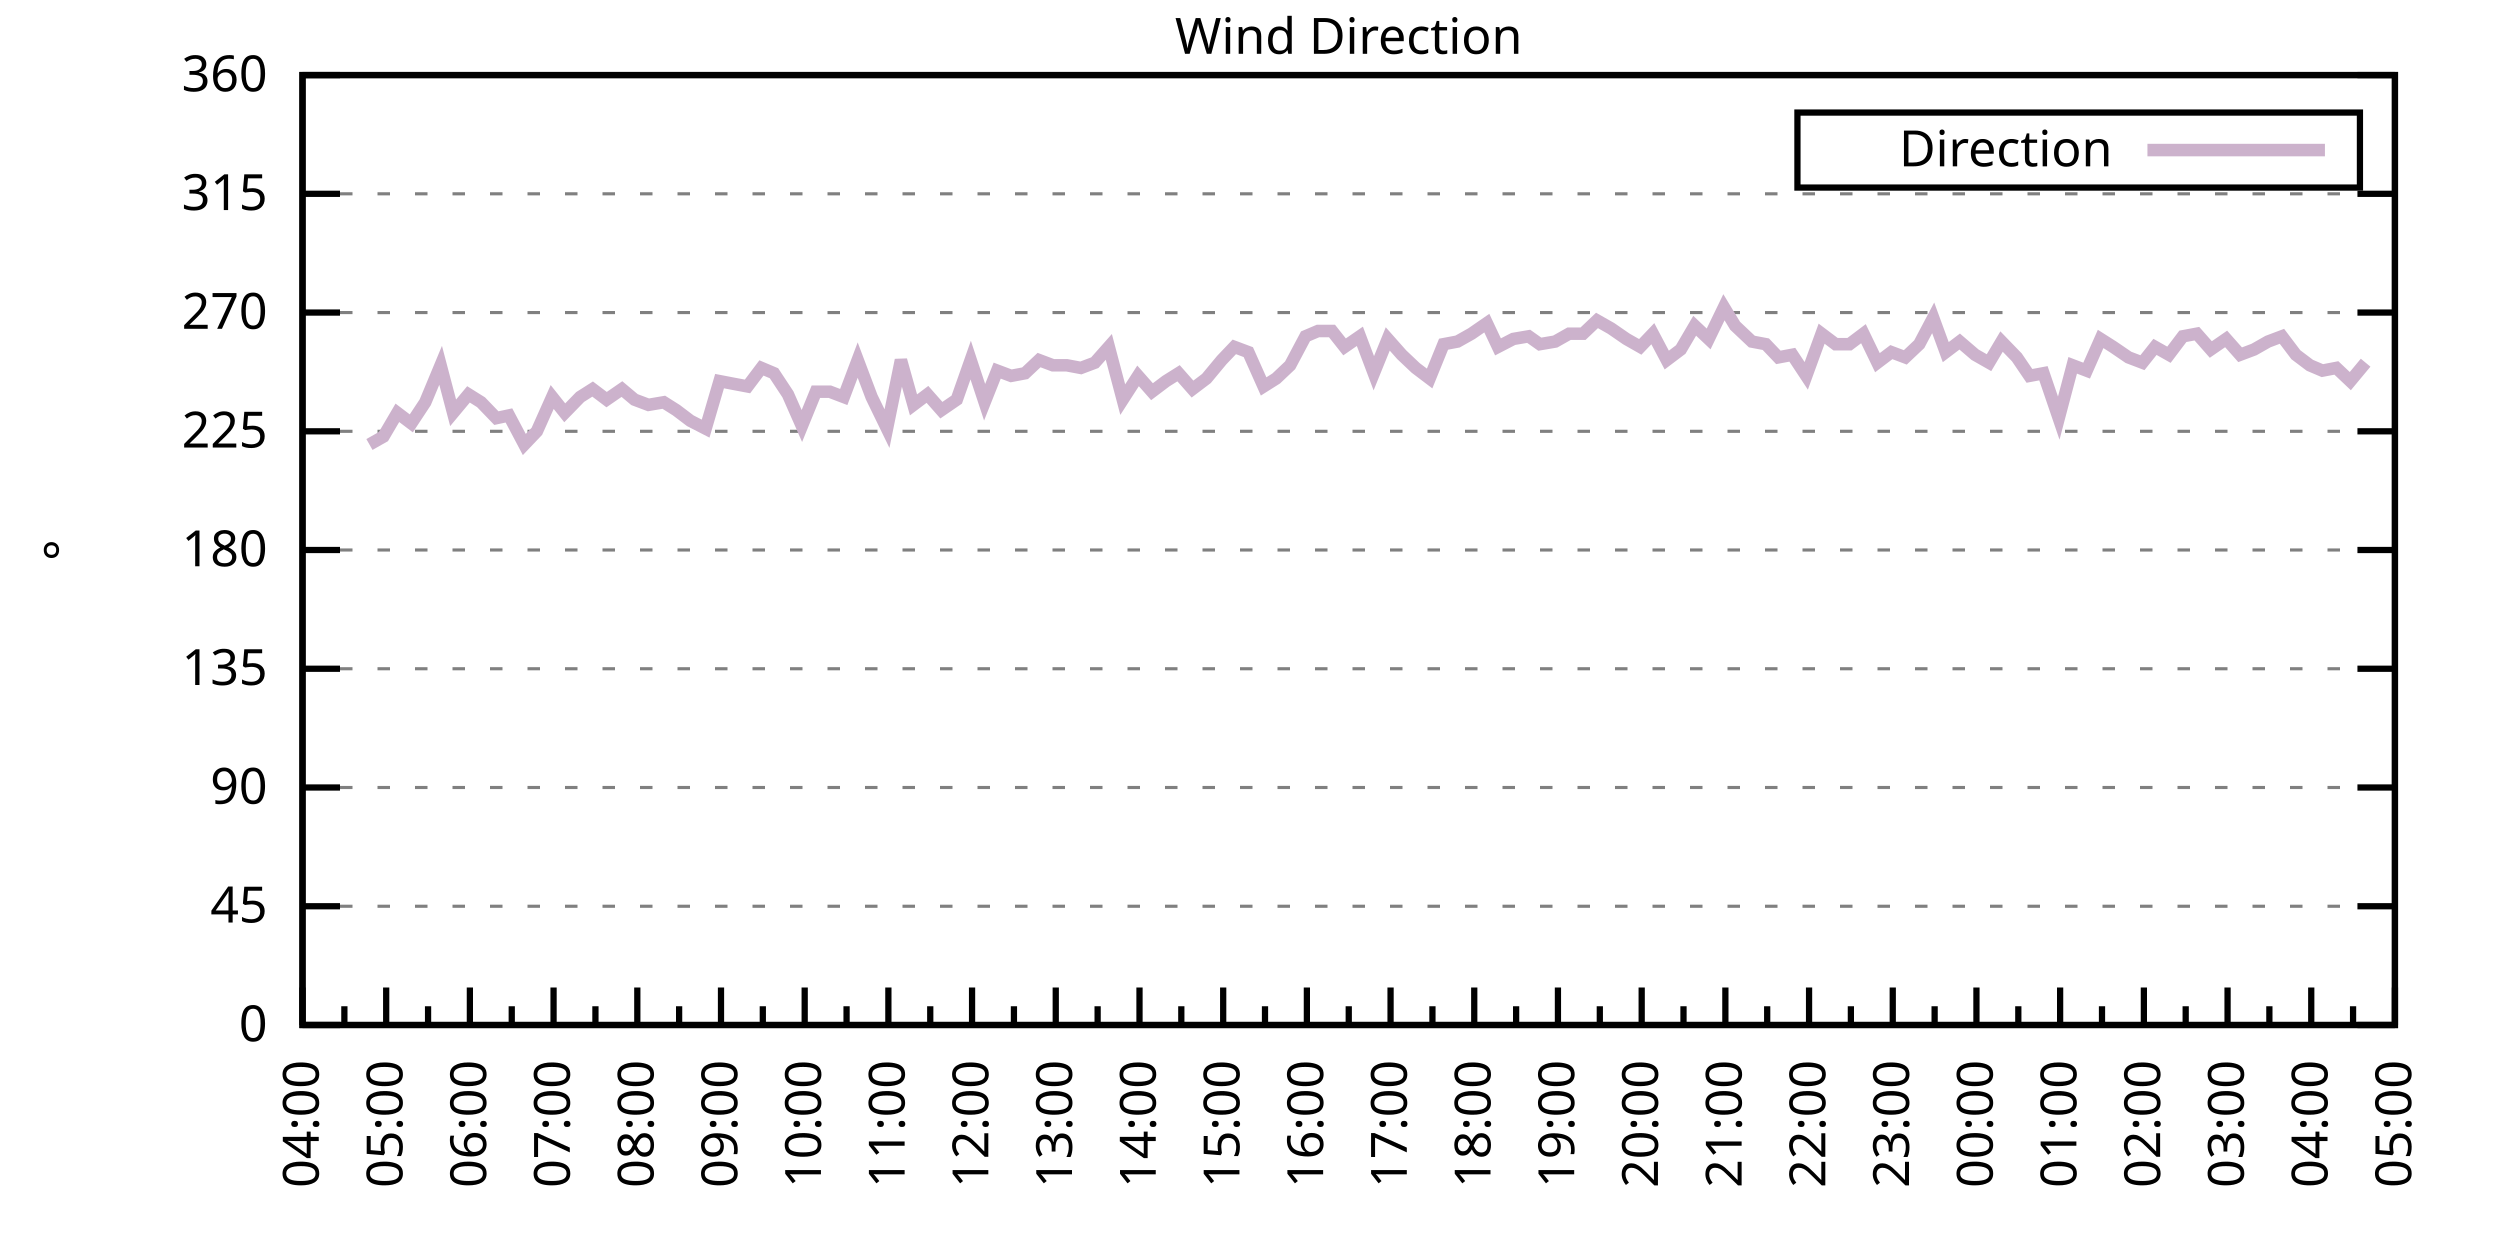
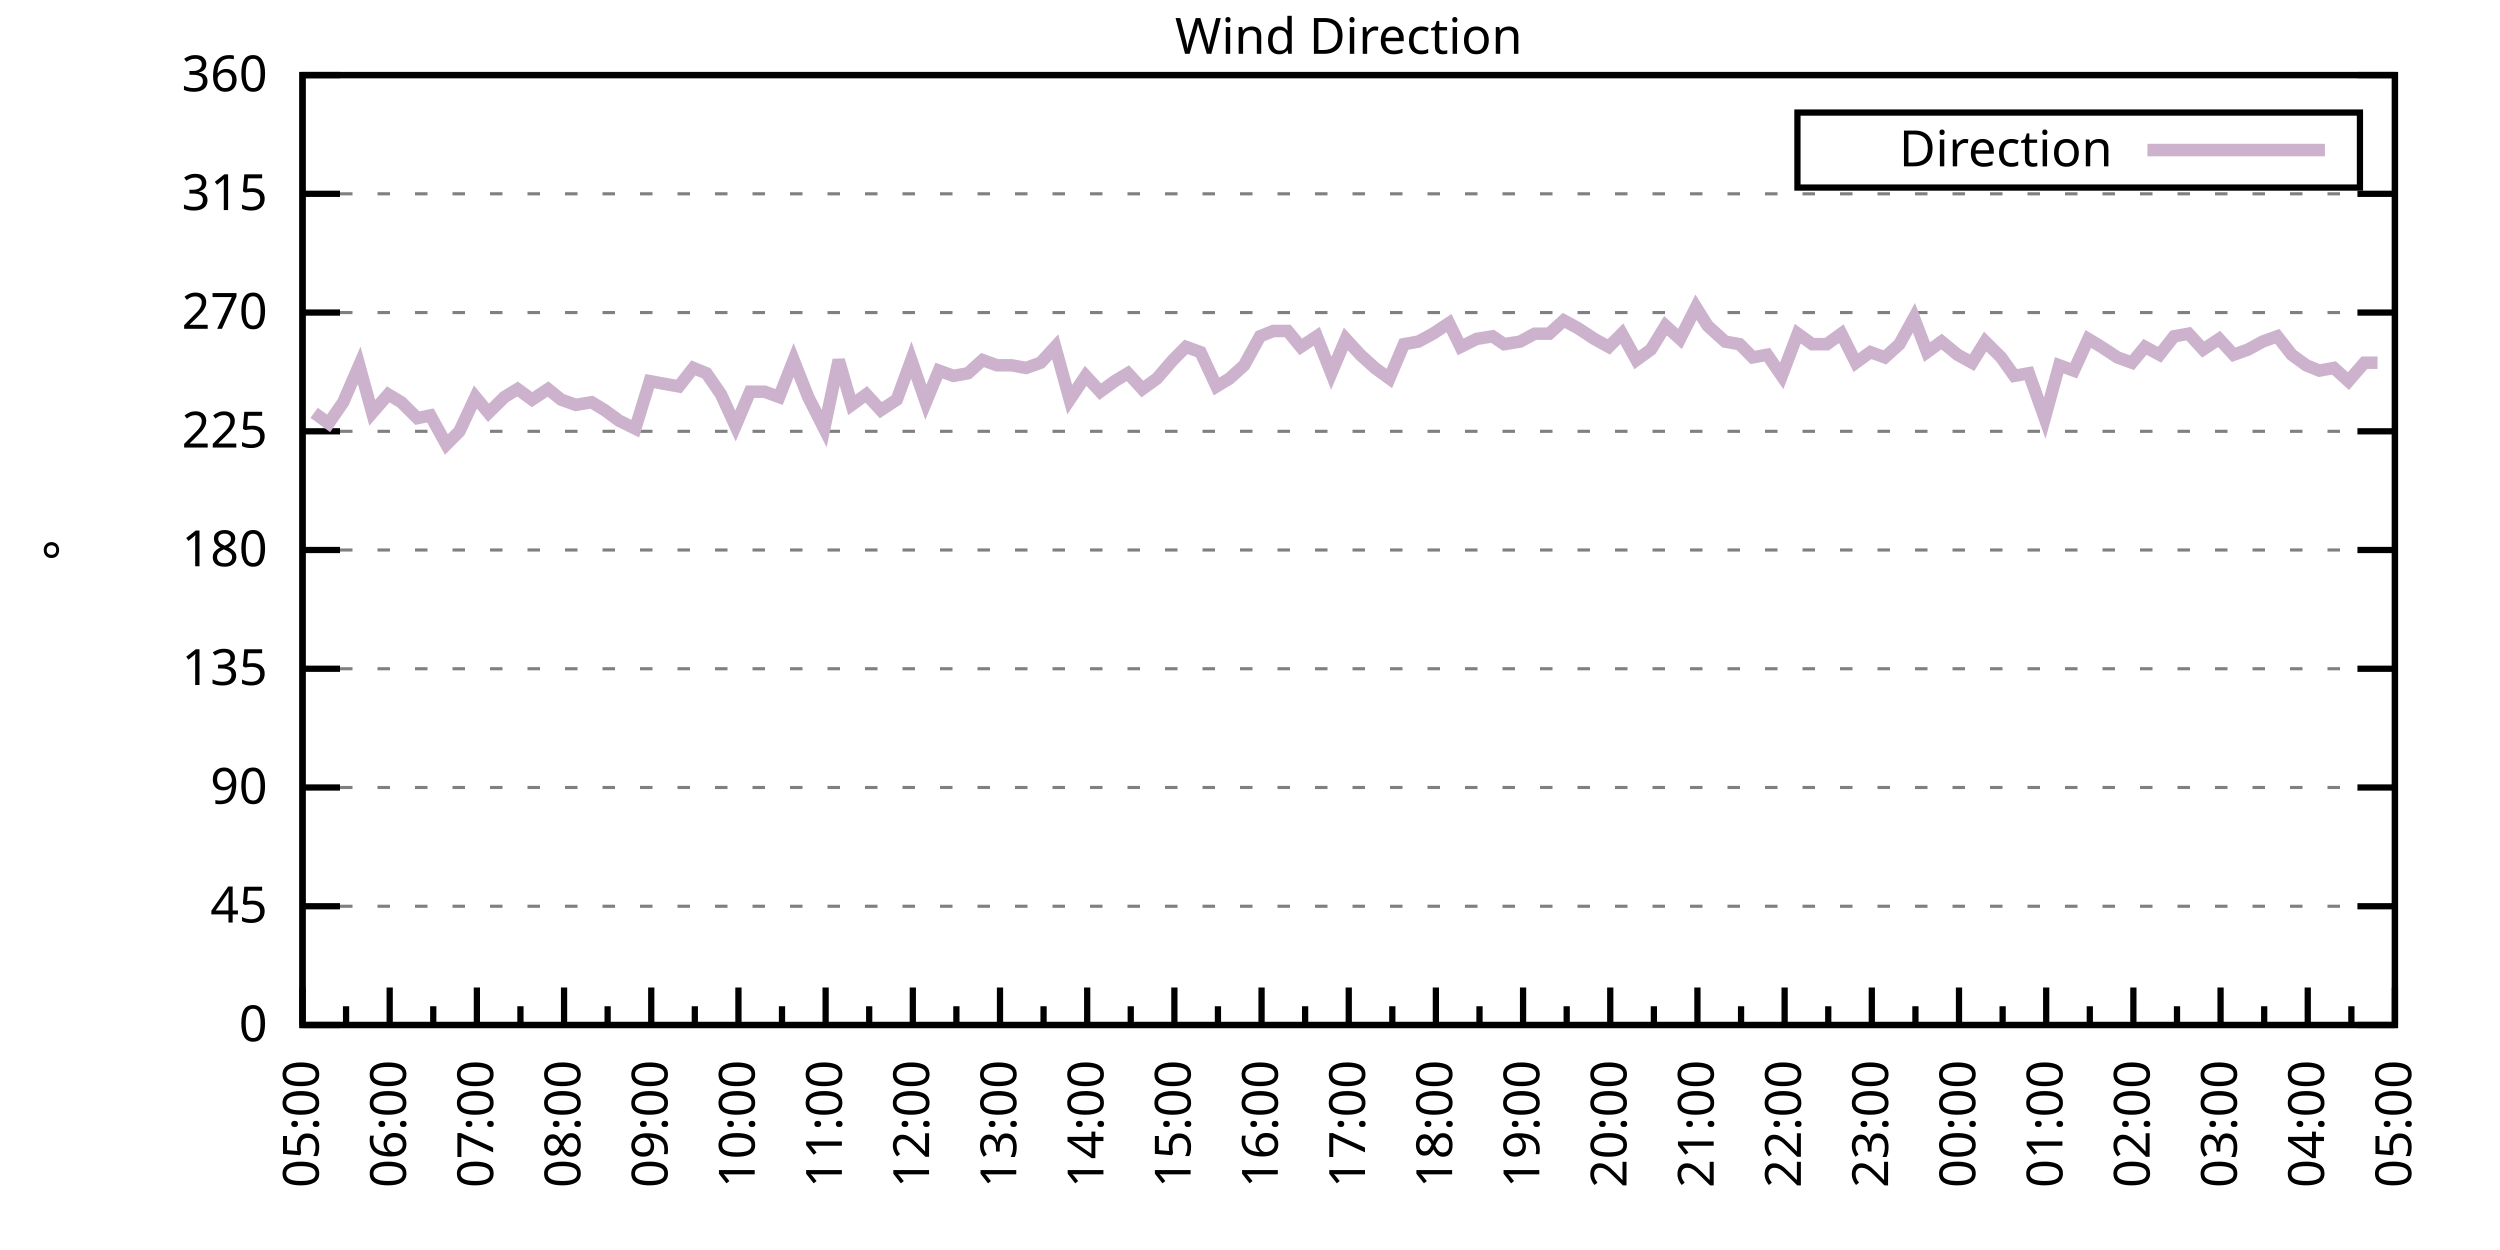
<svg xmlns="http://www.w3.org/2000/svg" xmlns:xlink="http://www.w3.org/1999/xlink" width="400" height="200" viewBox="0 0 400 200">
  <g id="gnuplot_canvas">
    <rect x="0" y="0" width="400" height="200" fill="none" />
    <defs>
      <circle id="gpDot" r="0.5" stroke-width="0.5" stroke="currentColor" />
      <path id="gpPt0" stroke-width="0.333" stroke="currentColor" d="M-1,0 h2 M0,-1 v2" />
      <path id="gpPt1" stroke-width="0.333" stroke="currentColor" d="M-1,-1 L1,1 M1,-1 L-1,1" />
      <path id="gpPt2" stroke-width="0.333" stroke="currentColor" d="M-1,0 L1,0 M0,-1 L0,1 M-1,-1 L1,1 M-1,1 L1,-1" />
      <rect id="gpPt3" stroke-width="0.333" stroke="currentColor" x="-1" y="-1" width="2" height="2" />
      <rect id="gpPt4" stroke-width="0.333" stroke="currentColor" fill="currentColor" x="-1" y="-1" width="2" height="2" />
      <circle id="gpPt5" stroke-width="0.333" stroke="currentColor" cx="0" cy="0" r="1" />
      <use xlink:href="#gpPt5" id="gpPt6" fill="currentColor" stroke="none" />
      <path id="gpPt7" stroke-width="0.333" stroke="currentColor" d="M0,-1.33 L-1.33,0.67 L1.33,0.67 z" />
      <use xlink:href="#gpPt7" id="gpPt8" fill="currentColor" stroke="none" />
      <use xlink:href="#gpPt7" id="gpPt9" stroke="currentColor" transform="rotate(180)" />
      <use xlink:href="#gpPt9" id="gpPt10" fill="currentColor" stroke="none" />
      <use xlink:href="#gpPt3" id="gpPt11" stroke="currentColor" transform="rotate(45)" />
      <use xlink:href="#gpPt11" id="gpPt12" fill="currentColor" stroke="none" />
      <path id="gpPt13" stroke-width="0.333" stroke="currentColor" d="M0,1.330 L1.265,0.411 L0.782,-1.067 L-0.782,-1.076 L-1.265,0.411 z" />
      <use xlink:href="#gpPt13" id="gpPt14" fill="currentColor" stroke="none" />
      <filter id="textbox" filterUnits="objectBoundingBox" x="0" y="0" height="1" width="1">
        <feFlood flood-color="white" flood-opacity="1" result="bgnd" />
        <feComposite in="SourceGraphic" in2="bgnd" operator="atop" />
      </filter>
      <filter id="greybox" filterUnits="objectBoundingBox" x="0" y="0" height="1" width="1">
        <feFlood flood-color="lightgrey" flood-opacity="1" result="grey" />
        <feComposite in="SourceGraphic" in2="grey" operator="atop" />
      </filter>
    </defs>
    <g fill="none" color="white" stroke="currentColor" stroke-width="1.00" stroke-linecap="butt" stroke-linejoin="miter">
</g>
    <g fill="none" color="black" stroke="currentColor" stroke-width="1.00" stroke-linecap="butt" stroke-linejoin="miter">
      <g stroke="none" shape-rendering="crispEdges">
        <polygon fill="rgb(255, 255, 255)" points="48.40,164.00 383.18,164.00 383.18,12.02 48.40,12.02 " />
      </g>
    </g>
    <g fill="none" color="black" stroke="currentColor" stroke-width="1.00" stroke-linecap="butt" stroke-linejoin="miter">
</g>
    <g fill="none" color="black" stroke="black" stroke-width="0.50" stroke-linecap="butt" stroke-linejoin="miter">
</g>
    <g fill="none" color="gray" stroke="currentColor" stroke-width="0.50" stroke-linecap="butt" stroke-linejoin="miter">
      <path stroke="gray" stroke-dasharray="2,4" class="gridline" d="M48.40,164.00 L383.19,164.00  " />
    </g>
    <g fill="none" color="gray" stroke="gray" stroke-width="1.00" stroke-linecap="butt" stroke-linejoin="miter">
</g>
    <g fill="none" color="black" stroke="currentColor" stroke-width="1.00" stroke-linecap="butt" stroke-linejoin="miter">
      <path stroke="black" d="M48.40,164.00 L54.40,164.00 M383.19,164.00 L377.19,164.00  " />
      <g transform="translate(42.80,166.60)" stroke="none" fill="black" font-family="Sans" font-size="8.00" text-anchor="end">
        <text>
          <tspan font-family="Sans"> 0</tspan>
        </text>
      </g>
    </g>
    <g fill="none" color="black" stroke="currentColor" stroke-width="1.00" stroke-linecap="butt" stroke-linejoin="miter">
</g>
    <g fill="none" color="black" stroke="black" stroke-width="0.50" stroke-linecap="butt" stroke-linejoin="miter">
</g>
    <g fill="none" color="gray" stroke="currentColor" stroke-width="0.50" stroke-linecap="butt" stroke-linejoin="miter">
      <path stroke="gray" stroke-dasharray="2,4" class="gridline" d="M48.40,145.00 L383.19,145.00  " />
    </g>
    <g fill="none" color="gray" stroke="gray" stroke-width="1.00" stroke-linecap="butt" stroke-linejoin="miter">
</g>
    <g fill="none" color="black" stroke="currentColor" stroke-width="1.00" stroke-linecap="butt" stroke-linejoin="miter">
      <path stroke="black" d="M48.40,145.00 L54.40,145.00 M383.19,145.00 L377.19,145.00  " />
      <g transform="translate(42.80,147.60)" stroke="none" fill="black" font-family="Sans" font-size="8.00" text-anchor="end">
        <text>
          <tspan font-family="Sans"> 45</tspan>
        </text>
      </g>
    </g>
    <g fill="none" color="black" stroke="currentColor" stroke-width="1.00" stroke-linecap="butt" stroke-linejoin="miter">
</g>
    <g fill="none" color="black" stroke="black" stroke-width="0.50" stroke-linecap="butt" stroke-linejoin="miter">
</g>
    <g fill="none" color="gray" stroke="currentColor" stroke-width="0.50" stroke-linecap="butt" stroke-linejoin="miter">
      <path stroke="gray" stroke-dasharray="2,4" class="gridline" d="M48.40,126.00 L383.19,126.00  " />
    </g>
    <g fill="none" color="gray" stroke="gray" stroke-width="1.00" stroke-linecap="butt" stroke-linejoin="miter">
</g>
    <g fill="none" color="black" stroke="currentColor" stroke-width="1.00" stroke-linecap="butt" stroke-linejoin="miter">
      <path stroke="black" d="M48.40,126.00 L54.40,126.00 M383.19,126.00 L377.19,126.00  " />
      <g transform="translate(42.80,128.60)" stroke="none" fill="black" font-family="Sans" font-size="8.00" text-anchor="end">
        <text>
          <tspan font-family="Sans"> 90</tspan>
        </text>
      </g>
    </g>
    <g fill="none" color="black" stroke="currentColor" stroke-width="1.00" stroke-linecap="butt" stroke-linejoin="miter">
</g>
    <g fill="none" color="black" stroke="black" stroke-width="0.50" stroke-linecap="butt" stroke-linejoin="miter">
</g>
    <g fill="none" color="gray" stroke="currentColor" stroke-width="0.50" stroke-linecap="butt" stroke-linejoin="miter">
      <path stroke="gray" stroke-dasharray="2,4" class="gridline" d="M48.40,107.00 L383.19,107.00  " />
    </g>
    <g fill="none" color="gray" stroke="gray" stroke-width="1.00" stroke-linecap="butt" stroke-linejoin="miter">
</g>
    <g fill="none" color="black" stroke="currentColor" stroke-width="1.00" stroke-linecap="butt" stroke-linejoin="miter">
      <path stroke="black" d="M48.40,107.00 L54.40,107.00 M383.19,107.00 L377.19,107.00  " />
      <g transform="translate(42.80,109.60)" stroke="none" fill="black" font-family="Sans" font-size="8.00" text-anchor="end">
        <text>
          <tspan font-family="Sans"> 135</tspan>
        </text>
      </g>
    </g>
    <g fill="none" color="black" stroke="currentColor" stroke-width="1.00" stroke-linecap="butt" stroke-linejoin="miter">
</g>
    <g fill="none" color="black" stroke="black" stroke-width="0.50" stroke-linecap="butt" stroke-linejoin="miter">
</g>
    <g fill="none" color="gray" stroke="currentColor" stroke-width="0.50" stroke-linecap="butt" stroke-linejoin="miter">
      <path stroke="gray" stroke-dasharray="2,4" class="gridline" d="M48.40,88.00 L383.19,88.00  " />
    </g>
    <g fill="none" color="gray" stroke="gray" stroke-width="1.00" stroke-linecap="butt" stroke-linejoin="miter">
</g>
    <g fill="none" color="black" stroke="currentColor" stroke-width="1.00" stroke-linecap="butt" stroke-linejoin="miter">
      <path stroke="black" d="M48.40,88.00 L54.40,88.00 M383.19,88.00 L377.19,88.00  " />
      <g transform="translate(42.80,90.60)" stroke="none" fill="black" font-family="Sans" font-size="8.00" text-anchor="end">
        <text>
          <tspan font-family="Sans"> 180</tspan>
        </text>
      </g>
    </g>
    <g fill="none" color="black" stroke="currentColor" stroke-width="1.00" stroke-linecap="butt" stroke-linejoin="miter">
</g>
    <g fill="none" color="black" stroke="black" stroke-width="0.50" stroke-linecap="butt" stroke-linejoin="miter">
</g>
    <g fill="none" color="gray" stroke="currentColor" stroke-width="0.50" stroke-linecap="butt" stroke-linejoin="miter">
      <path stroke="gray" stroke-dasharray="2,4" class="gridline" d="M48.40,69.01 L383.19,69.01  " />
    </g>
    <g fill="none" color="gray" stroke="gray" stroke-width="1.00" stroke-linecap="butt" stroke-linejoin="miter">
</g>
    <g fill="none" color="black" stroke="currentColor" stroke-width="1.00" stroke-linecap="butt" stroke-linejoin="miter">
      <path stroke="black" d="M48.40,69.01 L54.40,69.01 M383.19,69.01 L377.19,69.01  " />
      <g transform="translate(42.80,71.61)" stroke="none" fill="black" font-family="Sans" font-size="8.00" text-anchor="end">
        <text>
          <tspan font-family="Sans"> 225</tspan>
        </text>
      </g>
    </g>
    <g fill="none" color="black" stroke="currentColor" stroke-width="1.00" stroke-linecap="butt" stroke-linejoin="miter">
</g>
    <g fill="none" color="black" stroke="black" stroke-width="0.50" stroke-linecap="butt" stroke-linejoin="miter">
</g>
    <g fill="none" color="gray" stroke="currentColor" stroke-width="0.50" stroke-linecap="butt" stroke-linejoin="miter">
      <path stroke="gray" stroke-dasharray="2,4" class="gridline" d="M48.40,50.01 L383.19,50.01  " />
    </g>
    <g fill="none" color="gray" stroke="gray" stroke-width="1.00" stroke-linecap="butt" stroke-linejoin="miter">
</g>
    <g fill="none" color="black" stroke="currentColor" stroke-width="1.00" stroke-linecap="butt" stroke-linejoin="miter">
      <path stroke="black" d="M48.40,50.01 L54.40,50.01 M383.19,50.01 L377.19,50.01  " />
      <g transform="translate(42.80,52.61)" stroke="none" fill="black" font-family="Sans" font-size="8.00" text-anchor="end">
        <text>
          <tspan font-family="Sans"> 270</tspan>
        </text>
      </g>
    </g>
    <g fill="none" color="black" stroke="currentColor" stroke-width="1.00" stroke-linecap="butt" stroke-linejoin="miter">
</g>
    <g fill="none" color="black" stroke="black" stroke-width="0.50" stroke-linecap="butt" stroke-linejoin="miter">
</g>
    <g fill="none" color="gray" stroke="currentColor" stroke-width="0.50" stroke-linecap="butt" stroke-linejoin="miter">
      <path stroke="gray" stroke-dasharray="2,4" class="gridline" d="M48.40,31.01 L383.19,31.01  " />
    </g>
    <g fill="none" color="gray" stroke="gray" stroke-width="1.00" stroke-linecap="butt" stroke-linejoin="miter">
</g>
    <g fill="none" color="black" stroke="currentColor" stroke-width="1.00" stroke-linecap="butt" stroke-linejoin="miter">
      <path stroke="black" d="M48.40,31.01 L54.40,31.01 M383.19,31.01 L377.19,31.01  " />
      <g transform="translate(42.80,33.61)" stroke="none" fill="black" font-family="Sans" font-size="8.00" text-anchor="end">
        <text>
          <tspan font-family="Sans"> 315</tspan>
        </text>
      </g>
    </g>
    <g fill="none" color="black" stroke="currentColor" stroke-width="1.00" stroke-linecap="butt" stroke-linejoin="miter">
</g>
    <g fill="none" color="black" stroke="black" stroke-width="0.50" stroke-linecap="butt" stroke-linejoin="miter">
</g>
    <g fill="none" color="gray" stroke="currentColor" stroke-width="0.50" stroke-linecap="butt" stroke-linejoin="miter">
      <path stroke="gray" stroke-dasharray="2,4" class="gridline" d="M48.40,12.01 L383.19,12.01  " />
    </g>
    <g fill="none" color="gray" stroke="gray" stroke-width="1.00" stroke-linecap="butt" stroke-linejoin="miter">
</g>
    <g fill="none" color="black" stroke="currentColor" stroke-width="1.00" stroke-linecap="butt" stroke-linejoin="miter">
      <path stroke="black" d="M48.40,12.01 L54.40,12.01 M383.19,12.01 L377.19,12.01  " />
      <g transform="translate(42.80,14.61)" stroke="none" fill="black" font-family="Sans" font-size="8.00" text-anchor="end">
        <text>
          <tspan font-family="Sans"> 360</tspan>
        </text>
      </g>
    </g>
    <g fill="none" color="black" stroke="currentColor" stroke-width="1.00" stroke-linecap="butt" stroke-linejoin="miter">
      <path stroke="black" d="M48.40,164.00 L48.40,158.00  " />
      <g transform="translate(51.00,169.60) rotate(270)" stroke="none" fill="black" font-family="Sans" font-size="8.00" text-anchor="end">
        <text>
+           <tspan font-family="Sans">05:00</tspan>
+         </text>
+       </g>
+     </g>
+     <g fill="none" color="black" stroke="currentColor" stroke-width="1.00" stroke-linecap="butt" stroke-linejoin="miter">
+       <path stroke="black" d="M55.37,164.00 L55.37,161.00 M62.35,164.00 L62.35,158.00  " />
+       <g transform="translate(64.95,169.60) rotate(270)" stroke="none" fill="black" font-family="Sans" font-size="8.00" text-anchor="end">
+         <text>
+           <tspan font-family="Sans">06:00</tspan>
+         </text>
+       </g>
+     </g>
+     <g fill="none" color="black" stroke="currentColor" stroke-width="1.00" stroke-linecap="butt" stroke-linejoin="miter">
+       <path stroke="black" d="M69.32,164.00 L69.32,161.00 M76.30,164.00 L76.30,158.00  " />
+       <g transform="translate(78.90,169.60) rotate(270)" stroke="none" fill="black" font-family="Sans" font-size="8.00" text-anchor="end">
+         <text>
+           <tspan font-family="Sans">07:00</tspan>
+         </text>
+       </g>
+     </g>
+     <g fill="none" color="black" stroke="currentColor" stroke-width="1.00" stroke-linecap="butt" stroke-linejoin="miter">
+       <path stroke="black" d="M83.27,164.00 L83.27,161.00 M90.25,164.00 L90.25,158.00  " />
+       <g transform="translate(92.85,169.60) rotate(270)" stroke="none" fill="black" font-family="Sans" font-size="8.00" text-anchor="end">
+         <text>
+           <tspan font-family="Sans">08:00</tspan>
+         </text>
+       </g>
+     </g>
+     <g fill="none" color="black" stroke="currentColor" stroke-width="1.00" stroke-linecap="butt" stroke-linejoin="miter">
+       <path stroke="black" d="M97.22,164.00 L97.22,161.00 M104.20,164.00 L104.20,158.00  " />
+       <g transform="translate(106.80,169.60) rotate(270)" stroke="none" fill="black" font-family="Sans" font-size="8.00" text-anchor="end">
+         <text>
+           <tspan font-family="Sans">09:00</tspan>
+         </text>
+       </g>
+     </g>
+     <g fill="none" color="black" stroke="currentColor" stroke-width="1.00" stroke-linecap="butt" stroke-linejoin="miter">
+       <path stroke="black" d="M111.17,164.00 L111.17,161.00 M118.15,164.00 L118.15,158.00  " />
+       <g transform="translate(120.75,169.60) rotate(270)" stroke="none" fill="black" font-family="Sans" font-size="8.00" text-anchor="end">
+         <text>
+           <tspan font-family="Sans">10:00</tspan>
+         </text>
+       </g>
+     </g>
+     <g fill="none" color="black" stroke="currentColor" stroke-width="1.00" stroke-linecap="butt" stroke-linejoin="miter">
+       <path stroke="black" d="M125.12,164.00 L125.12,161.00 M132.10,164.00 L132.10,158.00  " />
+       <g transform="translate(134.70,169.60) rotate(270)" stroke="none" fill="black" font-family="Sans" font-size="8.00" text-anchor="end">
+         <text>
+           <tspan font-family="Sans">11:00</tspan>
+         </text>
+       </g>
+     </g>
+     <g fill="none" color="black" stroke="currentColor" stroke-width="1.00" stroke-linecap="butt" stroke-linejoin="miter">
+       <path stroke="black" d="M139.07,164.00 L139.07,161.00 M146.05,164.00 L146.05,158.00  " />
+       <g transform="translate(148.65,169.60) rotate(270)" stroke="none" fill="black" font-family="Sans" font-size="8.00" text-anchor="end">
+         <text>
+           <tspan font-family="Sans">12:00</tspan>
+         </text>
+       </g>
+     </g>
+     <g fill="none" color="black" stroke="currentColor" stroke-width="1.00" stroke-linecap="butt" stroke-linejoin="miter">
+       <path stroke="black" d="M153.02,164.00 L153.02,161.00 M160.00,164.00 L160.00,158.00  " />
+       <g transform="translate(162.60,169.60) rotate(270)" stroke="none" fill="black" font-family="Sans" font-size="8.00" text-anchor="end">
+         <text>
+           <tspan font-family="Sans">13:00</tspan>
+         </text>
+       </g>
+     </g>
+     <g fill="none" color="black" stroke="currentColor" stroke-width="1.00" stroke-linecap="butt" stroke-linejoin="miter">
+       <path stroke="black" d="M166.97,164.00 L166.97,161.00 M173.95,164.00 L173.95,158.00  " />
+       <g transform="translate(176.55,169.60) rotate(270)" stroke="none" fill="black" font-family="Sans" font-size="8.00" text-anchor="end">
+         <text>
+           <tspan font-family="Sans">14:00</tspan>
+         </text>
+       </g>
+     </g>
+     <g fill="none" color="black" stroke="currentColor" stroke-width="1.00" stroke-linecap="butt" stroke-linejoin="miter">
+       <path stroke="black" d="M180.92,164.00 L180.92,161.00 M187.90,164.00 L187.90,158.00  " />
+       <g transform="translate(190.50,169.60) rotate(270)" stroke="none" fill="black" font-family="Sans" font-size="8.00" text-anchor="end">
+         <text>
+           <tspan font-family="Sans">15:00</tspan>
+         </text>
+       </g>
+     </g>
+     <g fill="none" color="black" stroke="currentColor" stroke-width="1.00" stroke-linecap="butt" stroke-linejoin="miter">
+       <path stroke="black" d="M194.87,164.00 L194.87,161.00 M201.85,164.00 L201.85,158.00  " />
+       <g transform="translate(204.45,169.60) rotate(270)" stroke="none" fill="black" font-family="Sans" font-size="8.00" text-anchor="end">
+         <text>
+           <tspan font-family="Sans">16:00</tspan>
+         </text>
+       </g>
+     </g>
+     <g fill="none" color="black" stroke="currentColor" stroke-width="1.00" stroke-linecap="butt" stroke-linejoin="miter">
+       <path stroke="black" d="M208.82,164.00 L208.82,161.00 M215.80,164.00 L215.80,158.00  " />
+       <g transform="translate(218.40,169.60) rotate(270)" stroke="none" fill="black" font-family="Sans" font-size="8.00" text-anchor="end">
+         <text>
+           <tspan font-family="Sans">17:00</tspan>
+         </text>
+       </g>
+     </g>
+     <g fill="none" color="black" stroke="currentColor" stroke-width="1.00" stroke-linecap="butt" stroke-linejoin="miter">
+       <path stroke="black" d="M222.77,164.00 L222.77,161.00 M229.74,164.00 L229.74,158.00  " />
+       <g transform="translate(232.34,169.60) rotate(270)" stroke="none" fill="black" font-family="Sans" font-size="8.00" text-anchor="end">
+         <text>
+           <tspan font-family="Sans">18:00</tspan>
+         </text>
+       </g>
+     </g>
+     <g fill="none" color="black" stroke="currentColor" stroke-width="1.00" stroke-linecap="butt" stroke-linejoin="miter">
+       <path stroke="black" d="M236.72,164.00 L236.72,161.00 M243.69,164.00 L243.69,158.00  " />
+       <g transform="translate(246.29,169.60) rotate(270)" stroke="none" fill="black" font-family="Sans" font-size="8.00" text-anchor="end">
+         <text>
+           <tspan font-family="Sans">19:00</tspan>
+         </text>
+       </g>
+     </g>
+     <g fill="none" color="black" stroke="currentColor" stroke-width="1.00" stroke-linecap="butt" stroke-linejoin="miter">
+       <path stroke="black" d="M250.67,164.00 L250.67,161.00 M257.64,164.00 L257.64,158.00  " />
+       <g transform="translate(260.24,169.60) rotate(270)" stroke="none" fill="black" font-family="Sans" font-size="8.00" text-anchor="end">
+         <text>
+           <tspan font-family="Sans">20:00</tspan>
+         </text>
+       </g>
+     </g>
+     <g fill="none" color="black" stroke="currentColor" stroke-width="1.00" stroke-linecap="butt" stroke-linejoin="miter">
+       <path stroke="black" d="M264.62,164.00 L264.62,161.00 M271.59,164.00 L271.59,158.00  " />
+       <g transform="translate(274.19,169.60) rotate(270)" stroke="none" fill="black" font-family="Sans" font-size="8.00" text-anchor="end">
+         <text>
+           <tspan font-family="Sans">21:00</tspan>
+         </text>
+       </g>
+     </g>
+     <g fill="none" color="black" stroke="currentColor" stroke-width="1.00" stroke-linecap="butt" stroke-linejoin="miter">
+       <path stroke="black" d="M278.57,164.00 L278.57,161.00 M285.54,164.00 L285.54,158.00  " />
+       <g transform="translate(288.14,169.60) rotate(270)" stroke="none" fill="black" font-family="Sans" font-size="8.00" text-anchor="end">
+         <text>
+           <tspan font-family="Sans">22:00</tspan>
+         </text>
+       </g>
+     </g>
+     <g fill="none" color="black" stroke="currentColor" stroke-width="1.00" stroke-linecap="butt" stroke-linejoin="miter">
+       <path stroke="black" d="M292.52,164.00 L292.52,161.00 M299.49,164.00 L299.49,158.00  " />
+       <g transform="translate(302.09,169.60) rotate(270)" stroke="none" fill="black" font-family="Sans" font-size="8.00" text-anchor="end">
+         <text>
+           <tspan font-family="Sans">23:00</tspan>
+         </text>
+       </g>
+     </g>
+     <g fill="none" color="black" stroke="currentColor" stroke-width="1.00" stroke-linecap="butt" stroke-linejoin="miter">
+       <path stroke="black" d="M306.47,164.00 L306.47,161.00 M313.44,164.00 L313.44,158.00  " />
+       <g transform="translate(316.04,169.60) rotate(270)" stroke="none" fill="black" font-family="Sans" font-size="8.00" text-anchor="end">
+         <text>
+           <tspan font-family="Sans">00:00</tspan>
+         </text>
+       </g>
+     </g>
+     <g fill="none" color="black" stroke="currentColor" stroke-width="1.00" stroke-linecap="butt" stroke-linejoin="miter">
+       <path stroke="black" d="M320.42,164.00 L320.42,161.00 M327.39,164.00 L327.39,158.00  " />
+       <g transform="translate(329.99,169.60) rotate(270)" stroke="none" fill="black" font-family="Sans" font-size="8.00" text-anchor="end">
+         <text>
+           <tspan font-family="Sans">01:00</tspan>
+         </text>
+       </g>
+     </g>
+     <g fill="none" color="black" stroke="currentColor" stroke-width="1.00" stroke-linecap="butt" stroke-linejoin="miter">
+       <path stroke="black" d="M334.37,164.00 L334.37,161.00 M341.34,164.00 L341.34,158.00  " />
+       <g transform="translate(343.94,169.60) rotate(270)" stroke="none" fill="black" font-family="Sans" font-size="8.00" text-anchor="end">
+         <text>
+           <tspan font-family="Sans">02:00</tspan>
+         </text>
+       </g>
+     </g>
+     <g fill="none" color="black" stroke="currentColor" stroke-width="1.00" stroke-linecap="butt" stroke-linejoin="miter">
+       <path stroke="black" d="M348.32,164.00 L348.32,161.00 M355.29,164.00 L355.29,158.00  " />
+       <g transform="translate(357.89,169.60) rotate(270)" stroke="none" fill="black" font-family="Sans" font-size="8.00" text-anchor="end">
+         <text>
+           <tspan font-family="Sans">03:00</tspan>
+         </text>
+       </g>
+     </g>
+     <g fill="none" color="black" stroke="currentColor" stroke-width="1.00" stroke-linecap="butt" stroke-linejoin="miter">
+       <path stroke="black" d="M362.27,164.00 L362.27,161.00 M369.24,164.00 L369.24,158.00  " />
+       <g transform="translate(371.84,169.60) rotate(270)" stroke="none" fill="black" font-family="Sans" font-size="8.00" text-anchor="end">
+         <text>
          <tspan font-family="Sans">04:00</tspan>
        </text>
      </g>
    </g>
    <g fill="none" color="black" stroke="currentColor" stroke-width="1.00" stroke-linecap="butt" stroke-linejoin="miter">
-       <path stroke="black" d="M55.10,164.00 L55.10,161.00 M61.79,164.00 L61.79,158.00  " />
-       <g transform="translate(64.39,169.60) rotate(270)" stroke="none" fill="black" font-family="Sans" font-size="8.00" text-anchor="end">
-         <text>
-           <tspan font-family="Sans">05:00</tspan>
-         </text>
-       </g>
-     </g>
-     <g fill="none" color="black" stroke="currentColor" stroke-width="1.00" stroke-linecap="butt" stroke-linejoin="miter">
-       <path stroke="black" d="M68.49,164.00 L68.49,161.00 M75.18,164.00 L75.18,158.00  " />
-       <g transform="translate(77.78,169.60) rotate(270)" stroke="none" fill="black" font-family="Sans" font-size="8.00" text-anchor="end">
-         <text>
-           <tspan font-family="Sans">06:00</tspan>
-         </text>
-       </g>
-     </g>
-     <g fill="none" color="black" stroke="currentColor" stroke-width="1.00" stroke-linecap="butt" stroke-linejoin="miter">
-       <path stroke="black" d="M81.88,164.00 L81.88,161.00 M88.57,164.00 L88.57,158.00  " />
-       <g transform="translate(91.17,169.60) rotate(270)" stroke="none" fill="black" font-family="Sans" font-size="8.00" text-anchor="end">
-         <text>
-           <tspan font-family="Sans">07:00</tspan>
-         </text>
-       </g>
-     </g>
-     <g fill="none" color="black" stroke="currentColor" stroke-width="1.00" stroke-linecap="butt" stroke-linejoin="miter">
-       <path stroke="black" d="M95.27,164.00 L95.27,161.00 M101.97,164.00 L101.97,158.00  " />
-       <g transform="translate(104.57,169.60) rotate(270)" stroke="none" fill="black" font-family="Sans" font-size="8.00" text-anchor="end">
-         <text>
-           <tspan font-family="Sans">08:00</tspan>
-         </text>
-       </g>
-     </g>
-     <g fill="none" color="black" stroke="currentColor" stroke-width="1.00" stroke-linecap="butt" stroke-linejoin="miter">
-       <path stroke="black" d="M108.66,164.00 L108.66,161.00 M115.36,164.00 L115.36,158.00  " />
-       <g transform="translate(117.96,169.60) rotate(270)" stroke="none" fill="black" font-family="Sans" font-size="8.00" text-anchor="end">
-         <text>
-           <tspan font-family="Sans">09:00</tspan>
-         </text>
-       </g>
-     </g>
-     <g fill="none" color="black" stroke="currentColor" stroke-width="1.00" stroke-linecap="butt" stroke-linejoin="miter">
-       <path stroke="black" d="M122.05,164.00 L122.05,161.00 M128.75,164.00 L128.75,158.00  " />
-       <g transform="translate(131.35,169.60) rotate(270)" stroke="none" fill="black" font-family="Sans" font-size="8.00" text-anchor="end">
-         <text>
-           <tspan font-family="Sans">10:00</tspan>
-         </text>
-       </g>
-     </g>
-     <g fill="none" color="black" stroke="currentColor" stroke-width="1.00" stroke-linecap="butt" stroke-linejoin="miter">
-       <path stroke="black" d="M135.45,164.00 L135.45,161.00 M142.14,164.00 L142.14,158.00  " />
-       <g transform="translate(144.74,169.60) rotate(270)" stroke="none" fill="black" font-family="Sans" font-size="8.00" text-anchor="end">
-         <text>
-           <tspan font-family="Sans">11:00</tspan>
-         </text>
-       </g>
-     </g>
-     <g fill="none" color="black" stroke="currentColor" stroke-width="1.00" stroke-linecap="butt" stroke-linejoin="miter">
-       <path stroke="black" d="M148.84,164.00 L148.84,161.00 M155.53,164.00 L155.53,158.00  " />
-       <g transform="translate(158.13,169.60) rotate(270)" stroke="none" fill="black" font-family="Sans" font-size="8.00" text-anchor="end">
-         <text>
-           <tspan font-family="Sans">12:00</tspan>
-         </text>
-       </g>
-     </g>
-     <g fill="none" color="black" stroke="currentColor" stroke-width="1.00" stroke-linecap="butt" stroke-linejoin="miter">
-       <path stroke="black" d="M162.23,164.00 L162.23,161.00 M168.92,164.00 L168.92,158.00  " />
-       <g transform="translate(171.52,169.60) rotate(270)" stroke="none" fill="black" font-family="Sans" font-size="8.00" text-anchor="end">
-         <text>
-           <tspan font-family="Sans">13:00</tspan>
-         </text>
-       </g>
-     </g>
-     <g fill="none" color="black" stroke="currentColor" stroke-width="1.00" stroke-linecap="butt" stroke-linejoin="miter">
-       <path stroke="black" d="M175.62,164.00 L175.62,161.00 M182.32,164.00 L182.32,158.00  " />
-       <g transform="translate(184.92,169.60) rotate(270)" stroke="none" fill="black" font-family="Sans" font-size="8.00" text-anchor="end">
-         <text>
-           <tspan font-family="Sans">14:00</tspan>
-         </text>
-       </g>
-     </g>
-     <g fill="none" color="black" stroke="currentColor" stroke-width="1.00" stroke-linecap="butt" stroke-linejoin="miter">
-       <path stroke="black" d="M189.01,164.00 L189.01,161.00 M195.71,164.00 L195.71,158.00  " />
-       <g transform="translate(198.31,169.60) rotate(270)" stroke="none" fill="black" font-family="Sans" font-size="8.00" text-anchor="end">
-         <text>
-           <tspan font-family="Sans">15:00</tspan>
-         </text>
-       </g>
-     </g>
-     <g fill="none" color="black" stroke="currentColor" stroke-width="1.00" stroke-linecap="butt" stroke-linejoin="miter">
-       <path stroke="black" d="M202.40,164.00 L202.40,161.00 M209.10,164.00 L209.10,158.00  " />
-       <g transform="translate(211.70,169.60) rotate(270)" stroke="none" fill="black" font-family="Sans" font-size="8.00" text-anchor="end">
-         <text>
-           <tspan font-family="Sans">16:00</tspan>
-         </text>
-       </g>
-     </g>
-     <g fill="none" color="black" stroke="currentColor" stroke-width="1.00" stroke-linecap="butt" stroke-linejoin="miter">
-       <path stroke="black" d="M215.80,164.00 L215.80,161.00 M222.49,164.00 L222.49,158.00  " />
-       <g transform="translate(225.09,169.60) rotate(270)" stroke="none" fill="black" font-family="Sans" font-size="8.00" text-anchor="end">
-         <text>
-           <tspan font-family="Sans">17:00</tspan>
-         </text>
-       </g>
-     </g>
-     <g fill="none" color="black" stroke="currentColor" stroke-width="1.00" stroke-linecap="butt" stroke-linejoin="miter">
-       <path stroke="black" d="M229.19,164.00 L229.19,161.00 M235.88,164.00 L235.88,158.00  " />
-       <g transform="translate(238.48,169.60) rotate(270)" stroke="none" fill="black" font-family="Sans" font-size="8.00" text-anchor="end">
-         <text>
-           <tspan font-family="Sans">18:00</tspan>
-         </text>
-       </g>
-     </g>
-     <g fill="none" color="black" stroke="currentColor" stroke-width="1.00" stroke-linecap="butt" stroke-linejoin="miter">
-       <path stroke="black" d="M242.58,164.00 L242.58,161.00 M249.27,164.00 L249.27,158.00  " />
-       <g transform="translate(251.87,169.60) rotate(270)" stroke="none" fill="black" font-family="Sans" font-size="8.00" text-anchor="end">
-         <text>
-           <tspan font-family="Sans">19:00</tspan>
-         </text>
-       </g>
-     </g>
-     <g fill="none" color="black" stroke="currentColor" stroke-width="1.00" stroke-linecap="butt" stroke-linejoin="miter">
-       <path stroke="black" d="M255.97,164.00 L255.97,161.00 M262.67,164.00 L262.67,158.00  " />
-       <g transform="translate(265.27,169.60) rotate(270)" stroke="none" fill="black" font-family="Sans" font-size="8.00" text-anchor="end">
-         <text>
-           <tspan font-family="Sans">20:00</tspan>
-         </text>
-       </g>
-     </g>
-     <g fill="none" color="black" stroke="currentColor" stroke-width="1.00" stroke-linecap="butt" stroke-linejoin="miter">
-       <path stroke="black" d="M269.36,164.00 L269.36,161.00 M276.06,164.00 L276.06,158.00  " />
-       <g transform="translate(278.66,169.60) rotate(270)" stroke="none" fill="black" font-family="Sans" font-size="8.00" text-anchor="end">
-         <text>
-           <tspan font-family="Sans">21:00</tspan>
-         </text>
-       </g>
-     </g>
-     <g fill="none" color="black" stroke="currentColor" stroke-width="1.00" stroke-linecap="butt" stroke-linejoin="miter">
-       <path stroke="black" d="M282.75,164.00 L282.75,161.00 M289.45,164.00 L289.45,158.00  " />
-       <g transform="translate(292.05,169.60) rotate(270)" stroke="none" fill="black" font-family="Sans" font-size="8.00" text-anchor="end">
-         <text>
-           <tspan font-family="Sans">22:00</tspan>
-         </text>
-       </g>
-     </g>
-     <g fill="none" color="black" stroke="currentColor" stroke-width="1.00" stroke-linecap="butt" stroke-linejoin="miter">
-       <path stroke="black" d="M296.14,164.00 L296.14,161.00 M302.84,164.00 L302.84,158.00  " />
-       <g transform="translate(305.44,169.60) rotate(270)" stroke="none" fill="black" font-family="Sans" font-size="8.00" text-anchor="end">
-         <text>
-           <tspan font-family="Sans">23:00</tspan>
-         </text>
-       </g>
-     </g>
-     <g fill="none" color="black" stroke="currentColor" stroke-width="1.00" stroke-linecap="butt" stroke-linejoin="miter">
-       <path stroke="black" d="M309.54,164.00 L309.54,161.00 M316.23,164.00 L316.23,158.00  " />
-       <g transform="translate(318.83,169.60) rotate(270)" stroke="none" fill="black" font-family="Sans" font-size="8.00" text-anchor="end">
-         <text>
-           <tspan font-family="Sans">00:00</tspan>
-         </text>
-       </g>
-     </g>
-     <g fill="none" color="black" stroke="currentColor" stroke-width="1.00" stroke-linecap="butt" stroke-linejoin="miter">
-       <path stroke="black" d="M322.93,164.00 L322.93,161.00 M329.62,164.00 L329.62,158.00  " />
-       <g transform="translate(332.22,169.60) rotate(270)" stroke="none" fill="black" font-family="Sans" font-size="8.00" text-anchor="end">
-         <text>
-           <tspan font-family="Sans">01:00</tspan>
-         </text>
-       </g>
-     </g>
-     <g fill="none" color="black" stroke="currentColor" stroke-width="1.00" stroke-linecap="butt" stroke-linejoin="miter">
-       <path stroke="black" d="M336.32,164.00 L336.32,161.00 M343.02,164.00 L343.02,158.00  " />
-       <g transform="translate(345.62,169.60) rotate(270)" stroke="none" fill="black" font-family="Sans" font-size="8.00" text-anchor="end">
-         <text>
-           <tspan font-family="Sans">02:00</tspan>
-         </text>
-       </g>
-     </g>
-     <g fill="none" color="black" stroke="currentColor" stroke-width="1.00" stroke-linecap="butt" stroke-linejoin="miter">
-       <path stroke="black" d="M349.71,164.00 L349.71,161.00 M356.41,164.00 L356.41,158.00  " />
-       <g transform="translate(359.01,169.60) rotate(270)" stroke="none" fill="black" font-family="Sans" font-size="8.00" text-anchor="end">
-         <text>
-           <tspan font-family="Sans">03:00</tspan>
-         </text>
-       </g>
-     </g>
-     <g fill="none" color="black" stroke="currentColor" stroke-width="1.00" stroke-linecap="butt" stroke-linejoin="miter">
-       <path stroke="black" d="M363.10,164.00 L363.10,161.00 M369.80,164.00 L369.80,158.00  " />
-       <g transform="translate(372.40,169.60) rotate(270)" stroke="none" fill="black" font-family="Sans" font-size="8.00" text-anchor="end">
-         <text>
-           <tspan font-family="Sans">04:00</tspan>
-         </text>
-       </g>
-     </g>
-     <g fill="none" color="black" stroke="currentColor" stroke-width="1.00" stroke-linecap="butt" stroke-linejoin="miter">
-       <path stroke="black" d="M376.49,164.00 L376.49,161.00 M383.19,164.00 L383.19,158.00  " />
+       <path stroke="black" d="M376.22,164.00 L376.22,161.00 M383.19,164.00 L383.19,158.00  " />
      <g transform="translate(385.79,169.60) rotate(270)" stroke="none" fill="black" font-family="Sans" font-size="8.00" text-anchor="end">
        <text>
          <tspan font-family="Sans">05:00</tspan>
        </text>
      </g>
    </g>
    <g fill="none" color="black" stroke="currentColor" stroke-width="1.00" stroke-linecap="butt" stroke-linejoin="miter">
</g>
    <g fill="none" color="black" stroke="currentColor" stroke-width="1.00" stroke-linecap="butt" stroke-linejoin="miter">
      <path stroke="black" d="M48.40,12.01 L48.40,164.00 L383.19,164.00 L383.19,12.01 L48.40,12.01 Z  " />
    </g>
    <g fill="none" color="black" stroke="currentColor" stroke-width="1.00" stroke-linecap="butt" stroke-linejoin="miter">
      <g transform="translate(12.80,88.01) rotate(270)" stroke="none" fill="black" font-family="Sans" font-size="8.00" text-anchor="middle">
        <text>
          <tspan font-family="Sans">°</tspan>
        </text>
      </g>
    </g>
    <g fill="none" color="black" stroke="currentColor" stroke-width="1.00" stroke-linecap="butt" stroke-linejoin="miter">
</g>
    <g fill="none" color="black" stroke="currentColor" stroke-width="1.00" stroke-linecap="butt" stroke-linejoin="miter">
      <path stroke="black" d="M287.59,30.01 L287.59,18.01 L377.59,18.01 L377.59,30.01 L287.59,30.01 Z  " />
    </g>
    <g id="Wind_direction_plot_1">
      <g fill="none" color="white" stroke="black" stroke-width="2.00" stroke-linecap="butt" stroke-linejoin="miter">
</g>
      <g fill="none" color="black" stroke="currentColor" stroke-width="2.00" stroke-linecap="butt" stroke-linejoin="miter">
        <g transform="translate(337.99,26.61)" stroke="none" fill="black" font-family="Sans" font-size="8.00" text-anchor="end">
          <text>
            <tspan font-family="Sans">Direction</tspan>
          </text>
        </g>
      </g>
      <g fill="none" color="black" stroke="currentColor" stroke-width="2.00" stroke-linecap="butt" stroke-linejoin="miter">
-         <path stroke="rgb(204, 178, 204)" d="M343.59,24.01 L371.99,24.01 M59.11,71.12 L61.35,69.85 L63.58,66.05 L65.81,67.74 L68.04,64.36 L70.50,58.45   L72.50,66.05 L74.96,63.10 L76.97,64.36 L79.42,66.90 L81.43,66.47 L83.89,71.12 L85.90,69.01 L88.35,63.52   L90.36,66.05 L92.82,63.52 L94.82,62.25 L97.06,63.94 L99.51,62.25 L101.52,63.94 L103.75,64.78 L106.21,64.36   L108.22,65.63 L110.45,67.32 L112.90,68.58 L115.13,60.98 L117.37,61.41 L119.60,61.83 L121.83,58.87 L123.84,59.72   L126.07,63.10 L128.30,68.16 L130.54,62.67 L132.77,62.67 L135.00,63.52 L137.23,57.61 L139.46,63.52 L141.92,68.58   L144.15,57.61 L146.16,64.78 L148.39,63.10 L150.62,65.63 L153.08,63.94 L155.31,57.61 L157.54,64.36 L159.55,59.30   L161.78,60.14 L164.01,59.72 L166.25,57.61 L168.48,58.45 L170.71,58.45 L172.94,58.87 L175.17,58.03 L177.41,55.50   L179.64,63.94 L182.09,60.14 L184.32,62.67 L186.56,60.98 L188.57,59.72 L190.80,62.25 L193.03,60.56 L195.48,57.61   L197.49,55.50 L199.73,56.34 L202.18,61.83 L204.19,60.56 L206.42,58.45 L208.88,53.81 L210.88,52.96 L213.12,52.96   L215.13,55.50 L217.58,53.81 L219.81,59.72 L222.04,54.23 L224.28,56.76 L226.51,58.87 L228.74,60.56 L230.97,55.07   L233.20,54.65 L235.44,53.39 L237.89,51.70 L239.68,55.50 L242.13,54.23 L244.59,53.81 L246.37,55.07 L248.83,54.65   L251.06,53.39 L253.29,53.39 L255.52,51.27 L257.76,52.54 L260.21,54.23 L262.44,55.50 L264.45,53.39 L266.68,57.61   L268.92,55.92 L271.15,52.12 L273.38,54.23 L275.83,49.16 L277.62,52.12 L280.30,54.65 L282.53,55.07 L284.54,57.18   L286.77,56.76 L289.00,60.14 L291.46,53.39 L293.69,55.07 L295.92,55.07 L298.15,53.39 L300.39,58.03 L302.62,56.34   L304.85,57.18 L307.08,55.07 L309.31,50.85 L311.32,56.34 L313.55,54.65 L316.01,56.76 L318.24,58.03 L320.25,54.65   L322.70,57.18 L324.71,60.14 L326.95,59.72 L329.40,66.90 L331.63,58.45 L333.86,59.30 L336.10,54.23 L338.10,55.50   L340.56,57.18 L342.79,58.03 L344.80,55.50 L347.03,56.76 L349.26,53.81 L351.50,53.39 L353.73,55.92 L356.18,54.23   L358.42,56.76 L360.65,55.92 L362.88,54.65 L365.11,53.81 L367.34,56.76 L369.58,58.45 L371.58,59.30 L373.82,58.87   L376.05,60.98 L378.50,58.03  " />
+         <path stroke="rgb(204, 178, 204)" d="M343.59,24.01 L371.99,24.01 M50.26,66.05 L52.58,67.74 L54.91,64.36 L57.47,58.45 L59.56,66.05 L62.12,63.10   L64.21,64.36 L66.77,66.90 L68.86,66.47 L71.42,71.12 L73.51,69.01 L76.07,63.52 L78.16,66.05 L80.72,63.52   L82.81,62.25 L85.13,63.94 L87.69,62.25 L89.78,63.94 L92.11,64.78 L94.67,64.36 L96.76,65.63 L99.08,67.32   L101.64,68.58 L103.97,60.98 L106.29,61.41 L108.62,61.83 L110.94,58.87 L113.03,59.72 L115.36,63.10 L117.68,68.16   L120.01,62.67 L122.33,62.67 L124.66,63.52 L126.98,57.61 L129.31,63.52 L131.87,68.58 L134.19,57.61 L136.28,64.78   L138.61,63.10 L140.93,65.63 L143.49,63.94 L145.81,57.61 L148.14,64.36 L150.23,59.30 L152.56,60.14 L154.88,59.72   L157.21,57.61 L159.53,58.45 L161.86,58.45 L164.18,58.87 L166.51,58.03 L168.83,55.50 L171.16,63.94 L173.71,60.14   L176.04,62.67 L178.36,60.98 L180.46,59.72 L182.78,62.25 L185.11,60.56 L187.66,57.61 L189.76,55.50 L192.08,56.34   L194.64,61.83 L196.73,60.56 L199.06,58.45 L201.61,53.81 L203.71,52.96 L206.03,52.96 L208.12,55.50 L210.68,53.81   L213.01,59.72 L215.33,54.23 L217.65,56.76 L219.98,58.87 L222.30,60.56 L224.63,55.07 L226.95,54.65 L229.28,53.39   L231.84,51.70 L233.70,55.50 L236.25,54.23 L238.81,53.81 L240.67,55.07 L243.23,54.65 L245.55,53.39 L247.88,53.39   L250.20,51.27 L252.53,52.54 L255.09,54.23 L257.41,55.50 L259.50,53.39 L261.83,57.61 L264.15,55.92 L266.48,52.12   L268.80,54.23 L271.36,49.16 L273.22,52.12 L276.01,54.65 L278.34,55.07 L280.43,57.18 L282.75,56.76 L285.08,60.14   L287.64,53.39 L289.96,55.07 L292.29,55.07 L294.61,53.39 L296.94,58.03 L299.26,56.34 L301.58,57.18 L303.91,55.07   L306.23,50.85 L308.33,56.34 L310.65,54.65 L313.21,56.76 L315.53,58.03 L317.63,54.65 L320.18,57.18 L322.28,60.14   L324.60,59.72 L327.16,66.90 L329.48,58.45 L331.81,59.30 L334.13,54.23 L336.23,55.50 L338.78,57.18 L341.11,58.03   L343.20,55.50 L345.53,56.76 L347.85,53.81 L350.18,53.39 L352.50,55.92 L355.06,54.23 L357.38,56.76 L359.71,55.92   L362.03,54.65 L364.36,53.81 L366.68,56.76 L369.01,58.45 L371.10,59.30 L373.43,58.87 L375.75,60.98 L378.31,58.03   L380.40,58.03  " />
      </g>
    </g>
    <g fill="none" color="black" stroke="currentColor" stroke-width="2.00" stroke-linecap="butt" stroke-linejoin="miter">
</g>
    <g fill="none" color="black" stroke="black" stroke-width="1.00" stroke-linecap="butt" stroke-linejoin="miter">
</g>
    <g fill="none" color="black" stroke="currentColor" stroke-width="1.00" stroke-linecap="butt" stroke-linejoin="miter">
      <path stroke="black" d="M48.40,12.01 L48.40,164.00 L383.19,164.00 L383.19,12.01 L48.40,12.01 Z  " />
    </g>
    <g fill="none" color="black" stroke="currentColor" stroke-width="1.00" stroke-linecap="butt" stroke-linejoin="miter">
      <g transform="translate(215.79,8.61)" stroke="none" fill="black" font-family="Sans" font-size="8.00" text-anchor="middle">
        <text>
          <tspan font-family="Sans">Wind Direction</tspan>
        </text>
      </g>
    </g>
    <g fill="none" color="black" stroke="currentColor" stroke-width="1.00" stroke-linecap="butt" stroke-linejoin="miter">
</g>
  </g>
</svg>
